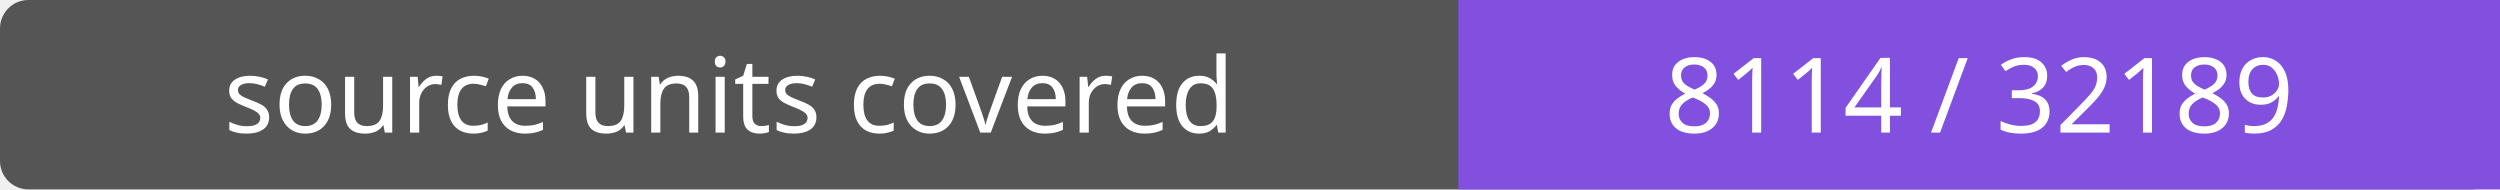
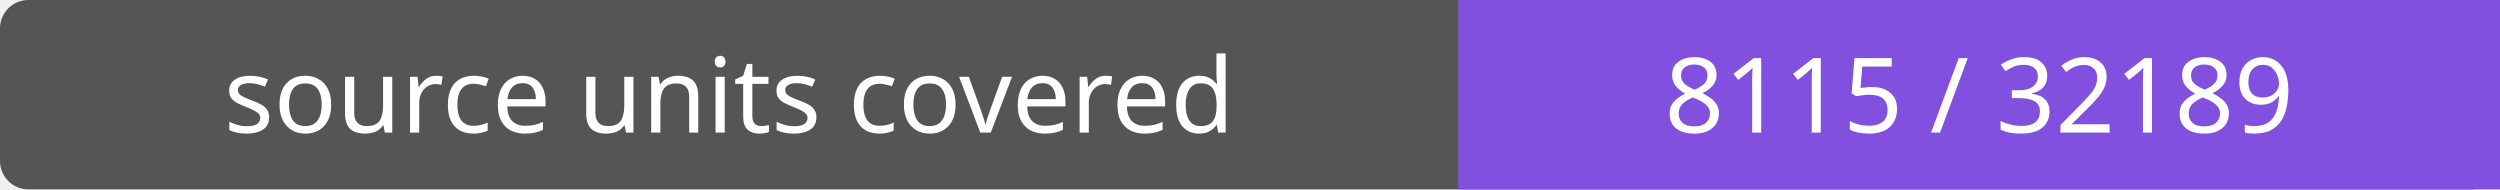
- <svg xmlns="http://www.w3.org/2000/svg" width="264" height="20" role="img" aria-label="source units covered: 8114 / 32189">
+ <svg xmlns="http://www.w3.org/2000/svg" width="264" height="20" role="img" aria-label="source units covered: 8115 / 32189">
  <rect width="264" height="20" rx="3" fill="#555" />
  <path fill="#8250df" d="M154 0h110v20H154z" />
  <g fill="#fff" text-anchor="middle" font-family="Verdana,sans-serif" font-size="11">
    <text x="77.0" y="14">source units covered</text>
-     <text x="209.0" y="14">8114 / 32189</text>
+     <text x="209.0" y="14">8115 / 32189</text>
  </g>
</svg>
